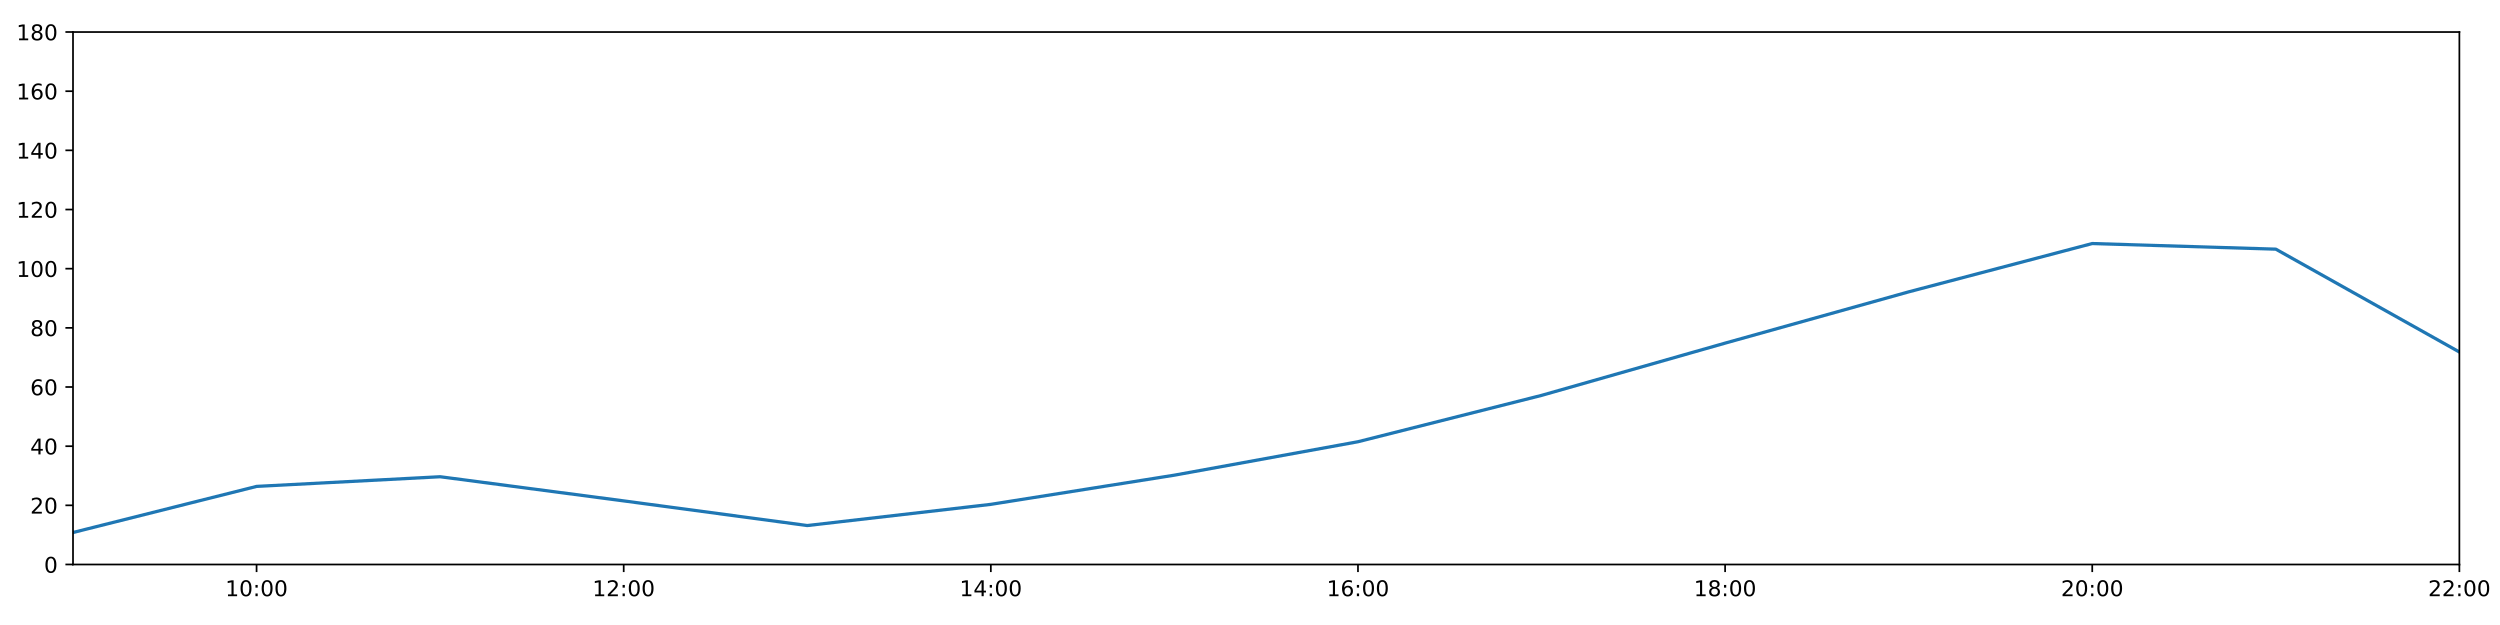
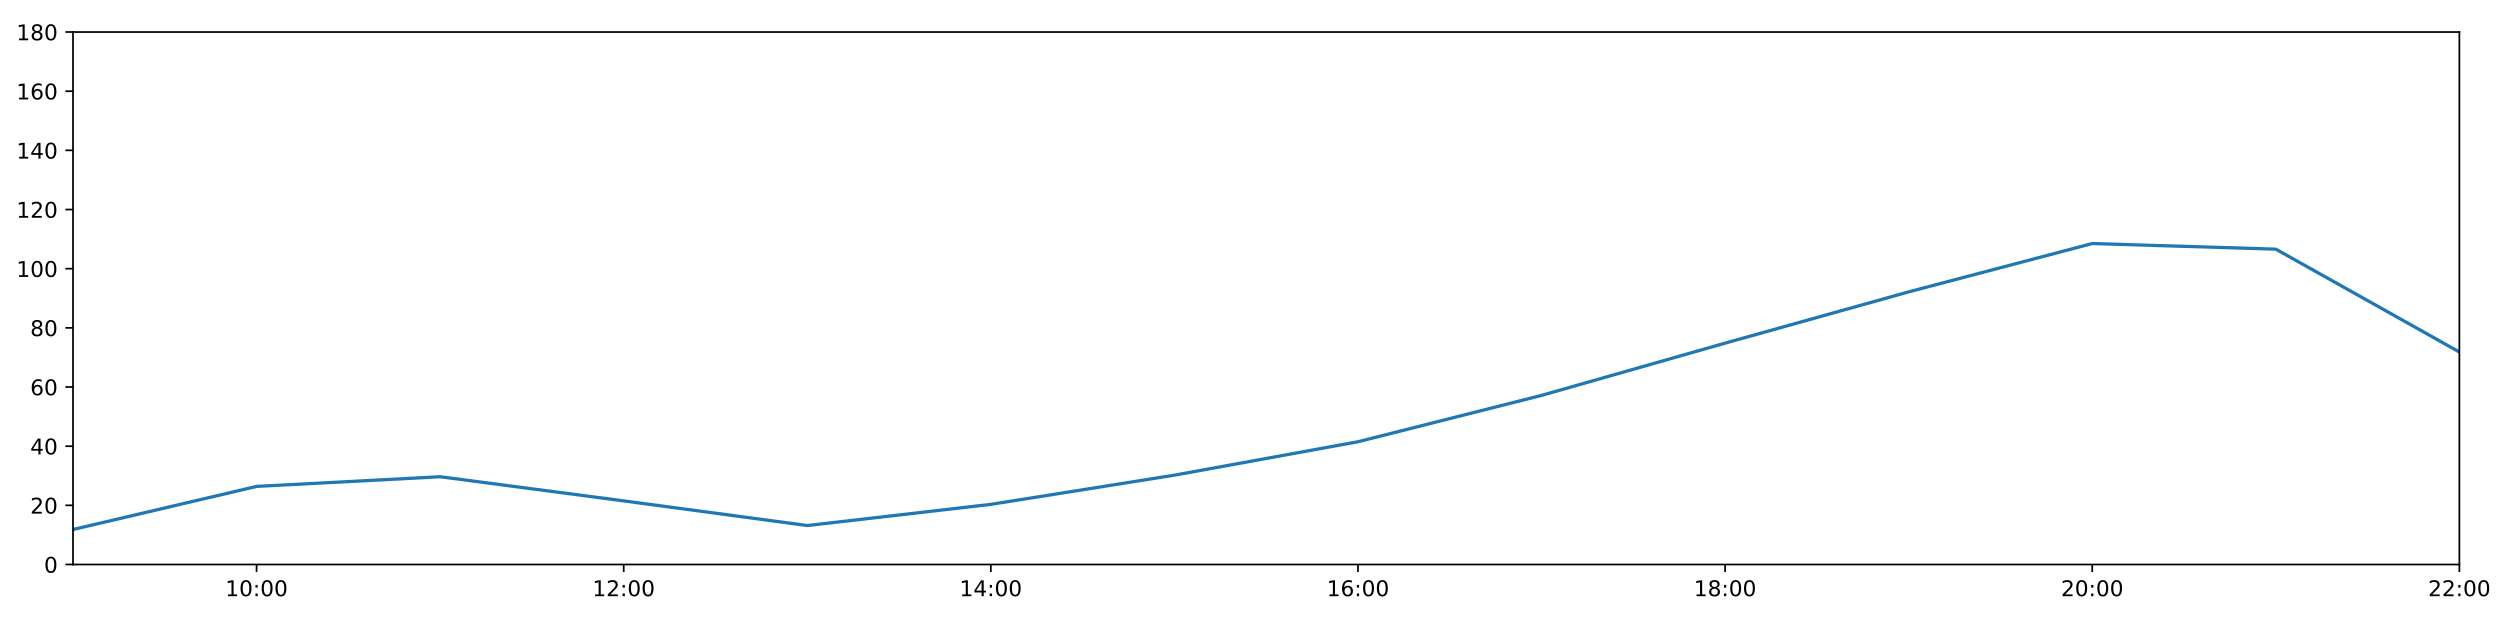
<svg xmlns="http://www.w3.org/2000/svg" xmlns:xlink="http://www.w3.org/1999/xlink" height="288pt" version="1.1" viewBox="0 0 1152 288" width="1152pt">
  <defs>
    <style type="text/css">
*{stroke-linecap:butt;stroke-linejoin:round;}
  </style>
  </defs>
  <g id="figure_1">
    <g id="patch_1">
      <path d="M 0 288  L 1152 288  L 1152 0  L 0 0  z " style="fill:#ffffff;" />
    </g>
    <g id="axes_1">
      <g id="patch_2">
        <path d="M 33.64 260.12  L 1133.28 260.12  L 1133.28 14.76  L 33.64 14.76  z " style="fill:#ffffff;" />
      </g>
      <g id="matplotlib.axis_1">
        <g id="xtick_1">
          <g id="line2d_1">
            <defs>
-               <path d="M 0 0  L 0 3.5  " id="mcaf0cba725" style="stroke:#000000;stroke-width:0.8;" />
-             </defs>
-             <g>
-               <use style="stroke:#000000;stroke-width:0.8;" x="118.228" xlink:href="#mcaf0cba725" y="260.12" />
+               <path d="M 0 0  L 0 3.5  " id="m13edd627f9" style="stroke:#000000;stroke-width:0.8;" />
+             </defs>
+             <g>
+               <use style="stroke:#000000;stroke-width:0.8;" x="118.228" xlink:href="#m13edd627f9" y="260.12" />
            </g>
          </g>
          <g id="text_1">
            <defs>
              <path d="M 12.406 8.297  L 28.516 8.297  L 28.516 63.922  L 10.984 60.406  L 10.984 69.391  L 28.422 72.906  L 38.281 72.906  L 38.281 8.297  L 54.391 8.297  L 54.391 0  L 12.406 0  z " id="DejaVuSans-49" />
              <path d="M 31.781 66.406  Q 24.172 66.406 20.328 58.906  Q 16.5 51.422 16.5 36.375  Q 16.5 21.391 20.328 13.891  Q 24.172 6.391 31.781 6.391  Q 39.453 6.391 43.281 13.891  Q 47.125 21.391 47.125 36.375  Q 47.125 51.422 43.281 58.906  Q 39.453 66.406 31.781 66.406  z M 31.781 74.219  Q 44.047 74.219 50.516 64.516  Q 56.984 54.828 56.984 36.375  Q 56.984 17.969 50.516 8.266  Q 44.047 -1.422 31.781 -1.422  Q 19.531 -1.422 13.062 8.266  Q 6.594 17.969 6.594 36.375  Q 6.594 54.828 13.062 64.516  Q 19.531 74.219 31.781 74.219  z " id="DejaVuSans-48" />
              <path d="M 11.719 12.406  L 22.016 12.406  L 22.016 0  L 11.719 0  z M 11.719 51.703  L 22.016 51.703  L 22.016 39.312  L 11.719 39.312  z " id="DejaVuSans-58" />
            </defs>
            <g transform="translate(103.8183 274.7184)scale(0.1 -0.1)">
              <use xlink:href="#DejaVuSans-49" />
              <use x="63.623" xlink:href="#DejaVuSans-48" />
              <use x="127.246" xlink:href="#DejaVuSans-58" />
              <use x="160.938" xlink:href="#DejaVuSans-48" />
              <use x="224.561" xlink:href="#DejaVuSans-48" />
            </g>
          </g>
        </g>
        <g id="xtick_2">
          <g id="line2d_2">
            <g>
-               <use style="stroke:#000000;stroke-width:0.8;" x="287.403" xlink:href="#mcaf0cba725" y="260.12" />
+               <use style="stroke:#000000;stroke-width:0.8;" x="287.403" xlink:href="#m13edd627f9" y="260.12" />
            </g>
          </g>
          <g id="text_2">
            <defs>
              <path d="M 19.188 8.297  L 53.609 8.297  L 53.609 0  L 7.328 0  L 7.328 8.297  Q 12.938 14.109 22.625 23.891  Q 32.328 33.688 34.812 36.531  Q 39.547 41.844 41.422 45.531  Q 43.312 49.219 43.312 52.781  Q 43.312 58.594 39.234 62.25  Q 35.156 65.922 28.609 65.922  Q 23.969 65.922 18.812 64.312  Q 13.672 62.703 7.812 59.422  L 7.812 69.391  Q 13.766 71.781 18.938 73  Q 24.125 74.219 28.422 74.219  Q 39.75 74.219 46.484 68.547  Q 53.219 62.891 53.219 53.422  Q 53.219 48.922 51.531 44.891  Q 49.859 40.875 45.406 35.406  Q 44.188 33.984 37.641 27.219  Q 31.109 20.453 19.188 8.297  z " id="DejaVuSans-50" />
            </defs>
            <g transform="translate(272.9937 274.7184)scale(0.1 -0.1)">
              <use xlink:href="#DejaVuSans-49" />
              <use x="63.623" xlink:href="#DejaVuSans-50" />
              <use x="127.246" xlink:href="#DejaVuSans-58" />
              <use x="160.938" xlink:href="#DejaVuSans-48" />
              <use x="224.561" xlink:href="#DejaVuSans-48" />
            </g>
          </g>
        </g>
        <g id="xtick_3">
          <g id="line2d_3">
            <g>
-               <use style="stroke:#000000;stroke-width:0.8;" x="456.578" xlink:href="#mcaf0cba725" y="260.12" />
+               <use style="stroke:#000000;stroke-width:0.8;" x="456.578" xlink:href="#m13edd627f9" y="260.12" />
            </g>
          </g>
          <g id="text_3">
            <defs>
              <path d="M 37.797 64.312  L 12.891 25.391  L 37.797 25.391  z M 35.203 72.906  L 47.609 72.906  L 47.609 25.391  L 58.016 25.391  L 58.016 17.188  L 47.609 17.188  L 47.609 0  L 37.797 0  L 37.797 17.188  L 4.891 17.188  L 4.891 26.703  z " id="DejaVuSans-52" />
            </defs>
            <g transform="translate(442.1691 274.7184)scale(0.1 -0.1)">
              <use xlink:href="#DejaVuSans-49" />
              <use x="63.623" xlink:href="#DejaVuSans-52" />
              <use x="127.246" xlink:href="#DejaVuSans-58" />
              <use x="160.938" xlink:href="#DejaVuSans-48" />
              <use x="224.561" xlink:href="#DejaVuSans-48" />
            </g>
          </g>
        </g>
        <g id="xtick_4">
          <g id="line2d_4">
            <g>
-               <use style="stroke:#000000;stroke-width:0.8;" x="625.754" xlink:href="#mcaf0cba725" y="260.12" />
+               <use style="stroke:#000000;stroke-width:0.8;" x="625.754" xlink:href="#m13edd627f9" y="260.12" />
            </g>
          </g>
          <g id="text_4">
            <defs>
              <path d="M 33.016 40.375  Q 26.375 40.375 22.484 35.828  Q 18.609 31.297 18.609 23.391  Q 18.609 15.531 22.484 10.953  Q 26.375 6.391 33.016 6.391  Q 39.656 6.391 43.531 10.953  Q 47.406 15.531 47.406 23.391  Q 47.406 31.297 43.531 35.828  Q 39.656 40.375 33.016 40.375  z M 52.594 71.297  L 52.594 62.312  Q 48.875 64.062 45.094 64.984  Q 41.312 65.922 37.594 65.922  Q 27.828 65.922 22.672 59.328  Q 17.531 52.734 16.797 39.406  Q 19.672 43.656 24.016 45.922  Q 28.375 48.188 33.594 48.188  Q 44.578 48.188 50.953 41.516  Q 57.328 34.859 57.328 23.391  Q 57.328 12.156 50.688 5.359  Q 44.047 -1.422 33.016 -1.422  Q 20.359 -1.422 13.672 8.266  Q 6.984 17.969 6.984 36.375  Q 6.984 53.656 15.188 63.938  Q 23.391 74.219 37.203 74.219  Q 40.922 74.219 44.703 73.484  Q 48.484 72.75 52.594 71.297  z " id="DejaVuSans-54" />
            </defs>
            <g transform="translate(611.3445 274.7184)scale(0.1 -0.1)">
              <use xlink:href="#DejaVuSans-49" />
              <use x="63.623" xlink:href="#DejaVuSans-54" />
              <use x="127.246" xlink:href="#DejaVuSans-58" />
              <use x="160.938" xlink:href="#DejaVuSans-48" />
              <use x="224.561" xlink:href="#DejaVuSans-48" />
            </g>
          </g>
        </g>
        <g id="xtick_5">
          <g id="line2d_5">
            <g>
-               <use style="stroke:#000000;stroke-width:0.8;" x="794.929" xlink:href="#mcaf0cba725" y="260.12" />
+               <use style="stroke:#000000;stroke-width:0.8;" x="794.929" xlink:href="#m13edd627f9" y="260.12" />
            </g>
          </g>
          <g id="text_5">
            <defs>
              <path d="M 31.781 34.625  Q 24.75 34.625 20.719 30.859  Q 16.703 27.094 16.703 20.516  Q 16.703 13.922 20.719 10.156  Q 24.75 6.391 31.781 6.391  Q 38.812 6.391 42.859 10.172  Q 46.922 13.969 46.922 20.516  Q 46.922 27.094 42.891 30.859  Q 38.875 34.625 31.781 34.625  z M 21.922 38.812  Q 15.578 40.375 12.031 44.719  Q 8.5 49.078 8.5 55.328  Q 8.5 64.062 14.719 69.141  Q 20.953 74.219 31.781 74.219  Q 42.672 74.219 48.875 69.141  Q 55.078 64.062 55.078 55.328  Q 55.078 49.078 51.531 44.719  Q 48 40.375 41.703 38.812  Q 48.828 37.156 52.797 32.312  Q 56.781 27.484 56.781 20.516  Q 56.781 9.906 50.312 4.234  Q 43.844 -1.422 31.781 -1.422  Q 19.734 -1.422 13.25 4.234  Q 6.781 9.906 6.781 20.516  Q 6.781 27.484 10.781 32.312  Q 14.797 37.156 21.922 38.812  z M 18.312 54.391  Q 18.312 48.734 21.844 45.562  Q 25.391 42.391 31.781 42.391  Q 38.141 42.391 41.719 45.562  Q 45.312 48.734 45.312 54.391  Q 45.312 60.062 41.719 63.234  Q 38.141 66.406 31.781 66.406  Q 25.391 66.406 21.844 63.234  Q 18.312 60.062 18.312 54.391  z " id="DejaVuSans-56" />
            </defs>
            <g transform="translate(780.5199 274.7184)scale(0.1 -0.1)">
              <use xlink:href="#DejaVuSans-49" />
              <use x="63.623" xlink:href="#DejaVuSans-56" />
              <use x="127.246" xlink:href="#DejaVuSans-58" />
              <use x="160.938" xlink:href="#DejaVuSans-48" />
              <use x="224.561" xlink:href="#DejaVuSans-48" />
            </g>
          </g>
        </g>
        <g id="xtick_6">
          <g id="line2d_6">
            <g>
-               <use style="stroke:#000000;stroke-width:0.8;" x="964.105" xlink:href="#mcaf0cba725" y="260.12" />
+               <use style="stroke:#000000;stroke-width:0.8;" x="964.105" xlink:href="#m13edd627f9" y="260.12" />
            </g>
          </g>
          <g id="text_6">
            <g transform="translate(949.6952 274.7184)scale(0.1 -0.1)">
              <use xlink:href="#DejaVuSans-50" />
              <use x="63.623" xlink:href="#DejaVuSans-48" />
              <use x="127.246" xlink:href="#DejaVuSans-58" />
              <use x="160.938" xlink:href="#DejaVuSans-48" />
              <use x="224.561" xlink:href="#DejaVuSans-48" />
            </g>
          </g>
        </g>
        <g id="xtick_7">
          <g id="line2d_7">
            <g>
-               <use style="stroke:#000000;stroke-width:0.8;" x="1133.28" xlink:href="#mcaf0cba725" y="260.12" />
+               <use style="stroke:#000000;stroke-width:0.8;" x="1133.28" xlink:href="#m13edd627f9" y="260.12" />
            </g>
          </g>
          <g id="text_7">
            <g transform="translate(1118.871 274.7184)scale(0.1 -0.1)">
              <use xlink:href="#DejaVuSans-50" />
              <use x="63.623" xlink:href="#DejaVuSans-50" />
              <use x="127.246" xlink:href="#DejaVuSans-58" />
              <use x="160.938" xlink:href="#DejaVuSans-48" />
              <use x="224.561" xlink:href="#DejaVuSans-48" />
            </g>
          </g>
        </g>
      </g>
      <g id="matplotlib.axis_2">
        <g id="ytick_1">
          <g id="line2d_8">
            <defs>
-               <path d="M 0 0  L -3.5 0  " id="mb556c4417e" style="stroke:#000000;stroke-width:0.8;" />
-             </defs>
-             <g>
-               <use style="stroke:#000000;stroke-width:0.8;" x="33.64" xlink:href="#mb556c4417e" y="260.12" />
+               <path d="M 0 0  L -3.5 0  " id="m295471c31f" style="stroke:#000000;stroke-width:0.8;" />
+             </defs>
+             <g>
+               <use style="stroke:#000000;stroke-width:0.8;" x="33.64" xlink:href="#m295471c31f" y="260.12" />
            </g>
          </g>
          <g id="text_8">
            <g transform="translate(20.2775 263.9192)scale(0.1 -0.1)">
              <use xlink:href="#DejaVuSans-48" />
            </g>
          </g>
        </g>
        <g id="ytick_2">
          <g id="line2d_9">
            <g>
-               <use style="stroke:#000000;stroke-width:0.8;" x="33.64" xlink:href="#mb556c4417e" y="232.858" />
+               <use style="stroke:#000000;stroke-width:0.8;" x="33.64" xlink:href="#m295471c31f" y="232.858" />
            </g>
          </g>
          <g id="text_9">
            <g transform="translate(13.915 236.657)scale(0.1 -0.1)">
              <use xlink:href="#DejaVuSans-50" />
              <use x="63.623" xlink:href="#DejaVuSans-48" />
            </g>
          </g>
        </g>
        <g id="ytick_3">
          <g id="line2d_10">
            <g>
-               <use style="stroke:#000000;stroke-width:0.8;" x="33.64" xlink:href="#mb556c4417e" y="205.596" />
+               <use style="stroke:#000000;stroke-width:0.8;" x="33.64" xlink:href="#m295471c31f" y="205.596" />
            </g>
          </g>
          <g id="text_10">
            <g transform="translate(13.915 209.3948)scale(0.1 -0.1)">
              <use xlink:href="#DejaVuSans-52" />
              <use x="63.623" xlink:href="#DejaVuSans-48" />
            </g>
          </g>
        </g>
        <g id="ytick_4">
          <g id="line2d_11">
            <g>
-               <use style="stroke:#000000;stroke-width:0.8;" x="33.64" xlink:href="#mb556c4417e" y="178.333" />
+               <use style="stroke:#000000;stroke-width:0.8;" x="33.64" xlink:href="#m295471c31f" y="178.333" />
            </g>
          </g>
          <g id="text_11">
            <g transform="translate(13.915 182.1326)scale(0.1 -0.1)">
              <use xlink:href="#DejaVuSans-54" />
              <use x="63.623" xlink:href="#DejaVuSans-48" />
            </g>
          </g>
        </g>
        <g id="ytick_5">
          <g id="line2d_12">
            <g>
-               <use style="stroke:#000000;stroke-width:0.8;" x="33.64" xlink:href="#mb556c4417e" y="151.071" />
+               <use style="stroke:#000000;stroke-width:0.8;" x="33.64" xlink:href="#m295471c31f" y="151.071" />
            </g>
          </g>
          <g id="text_12">
            <g transform="translate(13.915 154.8703)scale(0.1 -0.1)">
              <use xlink:href="#DejaVuSans-56" />
              <use x="63.623" xlink:href="#DejaVuSans-48" />
            </g>
          </g>
        </g>
        <g id="ytick_6">
          <g id="line2d_13">
            <g>
-               <use style="stroke:#000000;stroke-width:0.8;" x="33.64" xlink:href="#mb556c4417e" y="123.809" />
+               <use style="stroke:#000000;stroke-width:0.8;" x="33.64" xlink:href="#m295471c31f" y="123.809" />
            </g>
          </g>
          <g id="text_13">
            <g transform="translate(7.5525 127.6081)scale(0.1 -0.1)">
              <use xlink:href="#DejaVuSans-49" />
              <use x="63.623" xlink:href="#DejaVuSans-48" />
              <use x="127.246" xlink:href="#DejaVuSans-48" />
            </g>
          </g>
        </g>
        <g id="ytick_7">
          <g id="line2d_14">
            <g>
-               <use style="stroke:#000000;stroke-width:0.8;" x="33.64" xlink:href="#mb556c4417e" y="96.547" />
+               <use style="stroke:#000000;stroke-width:0.8;" x="33.64" xlink:href="#m295471c31f" y="96.547" />
            </g>
          </g>
          <g id="text_14">
            <g transform="translate(7.5525 100.3459)scale(0.1 -0.1)">
              <use xlink:href="#DejaVuSans-49" />
              <use x="63.623" xlink:href="#DejaVuSans-50" />
              <use x="127.246" xlink:href="#DejaVuSans-48" />
            </g>
          </g>
        </g>
        <g id="ytick_8">
          <g id="line2d_15">
            <g>
-               <use style="stroke:#000000;stroke-width:0.8;" x="33.64" xlink:href="#mb556c4417e" y="69.284" />
+               <use style="stroke:#000000;stroke-width:0.8;" x="33.64" xlink:href="#m295471c31f" y="69.284" />
            </g>
          </g>
          <g id="text_15">
            <g transform="translate(7.5525 73.08366)scale(0.1 -0.1)">
              <use xlink:href="#DejaVuSans-49" />
              <use x="63.623" xlink:href="#DejaVuSans-52" />
              <use x="127.246" xlink:href="#DejaVuSans-48" />
            </g>
          </g>
        </g>
        <g id="ytick_9">
          <g id="line2d_16">
            <g>
-               <use style="stroke:#000000;stroke-width:0.8;" x="33.64" xlink:href="#mb556c4417e" y="42.022" />
+               <use style="stroke:#000000;stroke-width:0.8;" x="33.64" xlink:href="#m295471c31f" y="42.022" />
            </g>
          </g>
          <g id="text_16">
            <g transform="translate(7.5525 45.82144)scale(0.1 -0.1)">
              <use xlink:href="#DejaVuSans-49" />
              <use x="63.623" xlink:href="#DejaVuSans-54" />
              <use x="127.246" xlink:href="#DejaVuSans-48" />
            </g>
          </g>
        </g>
        <g id="ytick_10">
          <g id="line2d_17">
            <g>
-               <use style="stroke:#000000;stroke-width:0.8;" x="33.64" xlink:href="#mb556c4417e" y="14.76" />
+               <use style="stroke:#000000;stroke-width:0.8;" x="33.64" xlink:href="#m295471c31f" y="14.76" />
            </g>
          </g>
          <g id="text_17">
            <g transform="translate(7.5525 18.55922)scale(0.1 -0.1)">
              <use xlink:href="#DejaVuSans-49" />
              <use x="63.623" xlink:href="#DejaVuSans-56" />
              <use x="127.246" xlink:href="#DejaVuSans-48" />
            </g>
          </g>
        </g>
      </g>
      <g id="line2d_18">
-         <path clip-path="url(#pf3f3873089)" d="M 33.64 245.374  L 118.228 224.134  L 202.815 219.681  L 287.403 230.813  L 371.991 242.172  L 456.578 232.403  L 541.166 218.954  L 625.754 203.551  L 710.342 182.195  L 794.929 158.114  L 879.517 134.487  L 964.105 112.222  L 1048.692 114.812  L 1133.28 162.203  " style="fill:none;stroke:#1f77b4;stroke-linecap:square;stroke-width:1.5;" />
+         <path clip-path="url(#p6de617e8a9)" d="M 33.64 243.99  L 118.228 224.134  L 202.815 219.681  L 287.403 230.813  L 371.991 242.172  L 456.578 232.403  L 541.166 218.954  L 625.754 203.551  L 710.342 182.195  L 794.929 158.114  L 879.517 134.487  L 964.105 112.222  L 1048.692 114.812  L 1133.28 162.203  " style="fill:none;stroke:#1f77b4;stroke-linecap:square;stroke-width:1.5;" />
      </g>
      <g id="patch_3">
        <path d="M 33.64 260.12  L 33.64 14.76  " style="fill:none;stroke:#000000;stroke-linecap:square;stroke-linejoin:miter;stroke-width:0.8;" />
      </g>
      <g id="patch_4">
        <path d="M 1133.28 260.12  L 1133.28 14.76  " style="fill:none;stroke:#000000;stroke-linecap:square;stroke-linejoin:miter;stroke-width:0.8;" />
      </g>
      <g id="patch_5">
        <path d="M 33.64 260.12  L 1133.28 260.12  " style="fill:none;stroke:#000000;stroke-linecap:square;stroke-linejoin:miter;stroke-width:0.8;" />
      </g>
      <g id="patch_6">
        <path d="M 33.64 14.76  L 1133.28 14.76  " style="fill:none;stroke:#000000;stroke-linecap:square;stroke-linejoin:miter;stroke-width:0.8;" />
      </g>
    </g>
  </g>
  <defs>
-     <clipPath id="pf3f3873089">
+     <clipPath id="p6de617e8a9">
      <rect height="245.36" width="1099.64" x="33.64" y="14.76" />
    </clipPath>
  </defs>
</svg>
